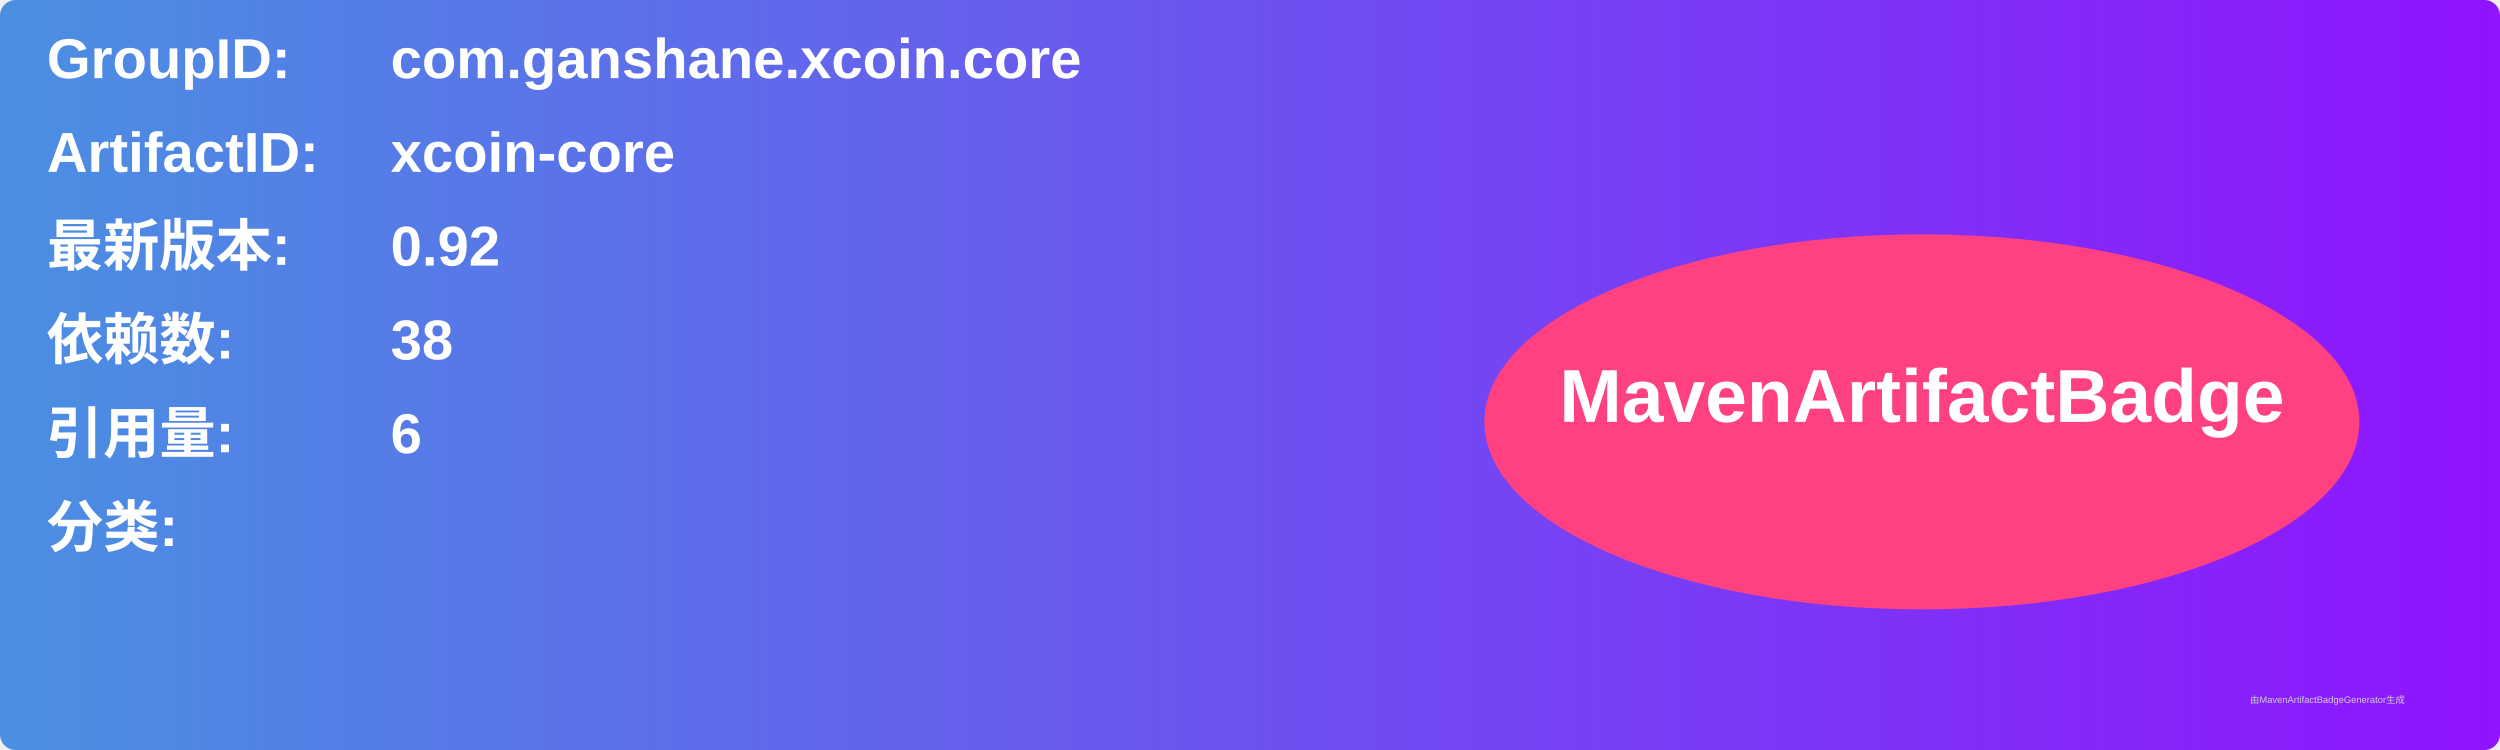
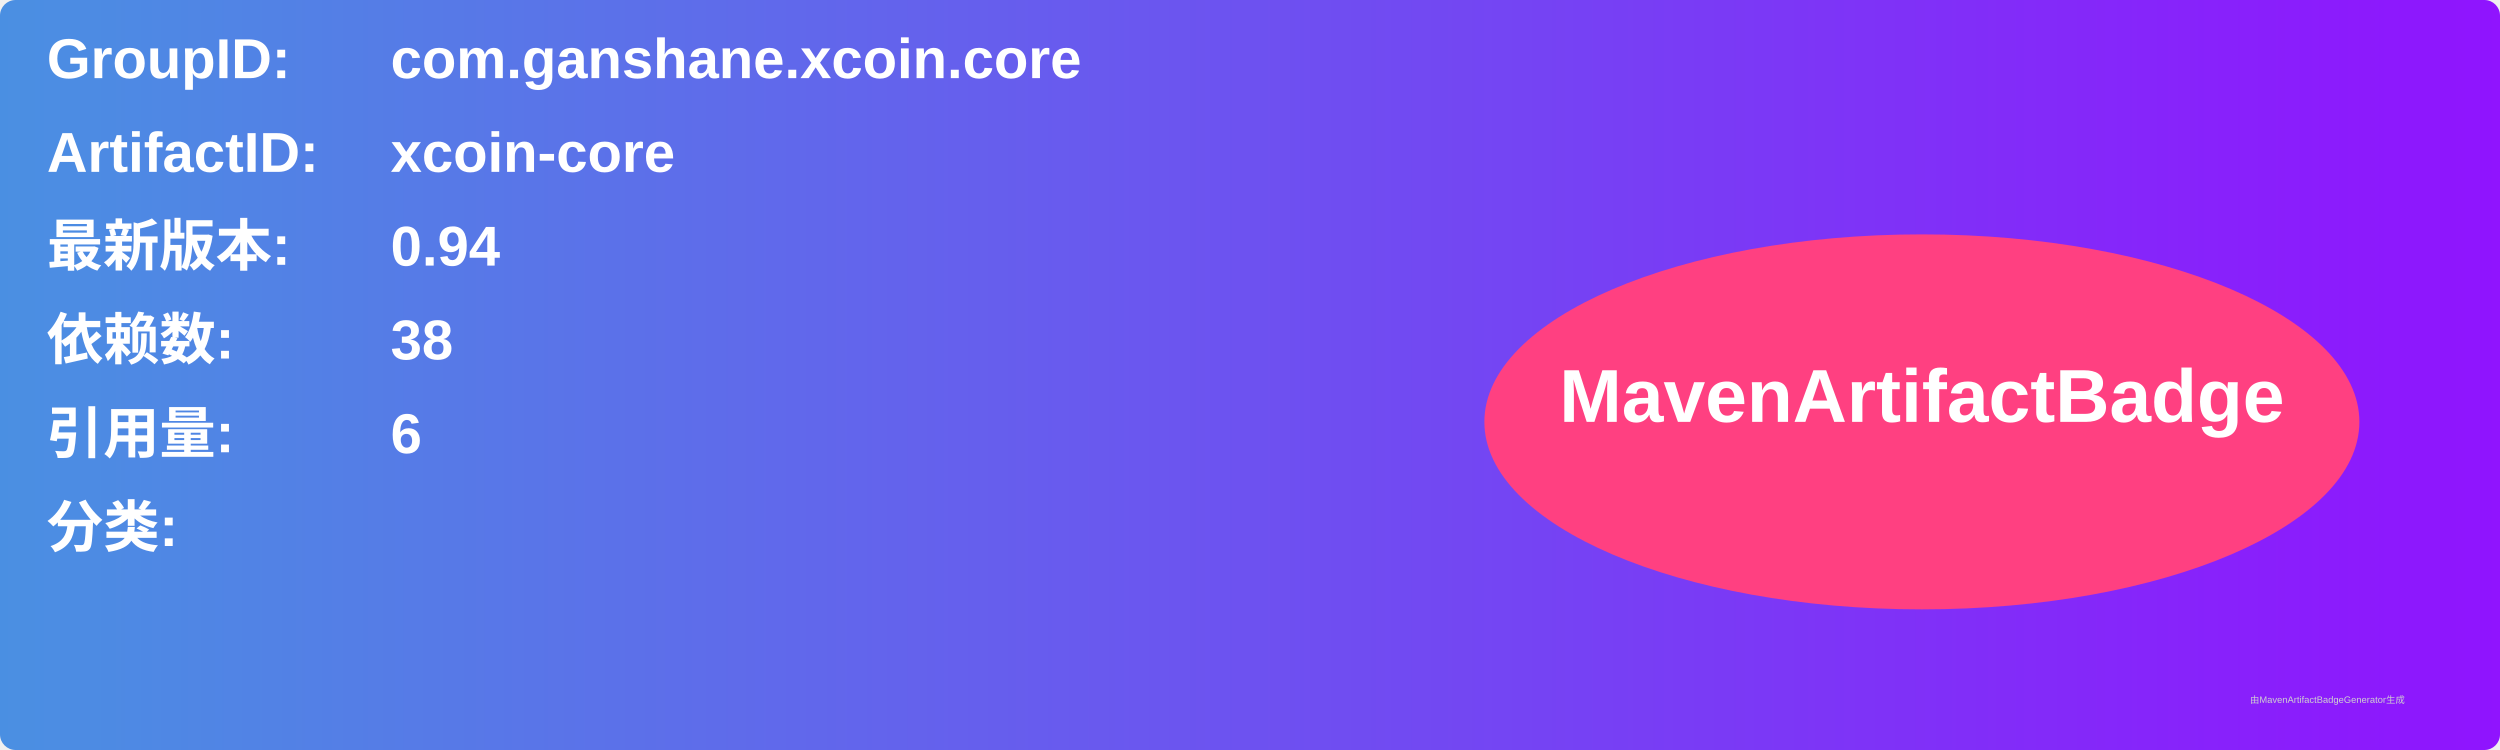
<svg xmlns="http://www.w3.org/2000/svg" width="800" height="240" viewBox="0 0 800 240">
  <linearGradient id="grad" x1="0%" y1="0%" x2="100%" y2="0%">
    <stop offset="0%" stop-color="#4a90e2" />
    <stop offset="100%" stop-color="#9013fe" />
  </linearGradient>
  <rect width="100%" height="100%" rx="5" ry="5" fill="url(#grad)" />
  <g transform="translate(15, 15)">
    <text x="0" y="10" font-family="Arial" font-size="18" fill="white" font-weight="bold" width="260">GroupID:</text>
    <text x="110" y="10" font-family="Arial" font-size="18" fill="white" font-weight="bold" width="460">com.ganshane.xcoin.core</text>
    <text x="0" y="40" font-family="Arial" font-size="18" fill="white" font-weight="bold" width="260">ArtifactID:</text>
    <text x="110" y="40" font-family="Arial" font-size="18" fill="white" font-weight="bold" width="460">xcoin-core</text>
    <text x="0" y="70" font-family="Arial" font-size="18" fill="white" font-weight="bold">最新版本:</text>
    <text x="110" y="70" font-family="Arial" font-size="18" fill="white" font-weight="bold">
-       <tspan font-weight="bold">0.92</tspan>
+       <tspan font-weight="bold">0.94</tspan>
    </text>
    <text x="0" y="100" font-family="Arial" font-size="18" fill="white" font-weight="bold">依赖数: </text>
    <text x="110" y="100" font-family="Arial" font-size="18" fill="white">
      <tspan font-weight="bold">38</tspan>
    </text>
    <text x="0" y="130" font-family="Arial" font-size="18" fill="white" font-weight="bold">引用量: </text>
    <text x="110" y="130" font-family="Arial" font-size="18" fill="white">
      <tspan font-weight="bold">6</tspan>
    </text>
    <text x="0" y="160" font-family="Arial" font-size="18" fill="white" font-weight="bold">分类:</text>
    <text x="10" y="190" font-family="Arial" font-size="10" fill="white">
      <tspan font-weight="bold" />
    </text>
    <ellipse cx="600" cy="120" rx="140" ry="60" fill="#ff4081" />
    <text x="600" y="120" text-anchor="middle" font-family="Arial" font-size="24" fill="white" font-weight="bold">MavenArtifactBadge</text>
  </g>
  <text x="720" y="225" font-family="Arial" font-size="3" fill="#d0d0d0">由MavenArtifactBadgeGenerator生成</text>
</svg>
